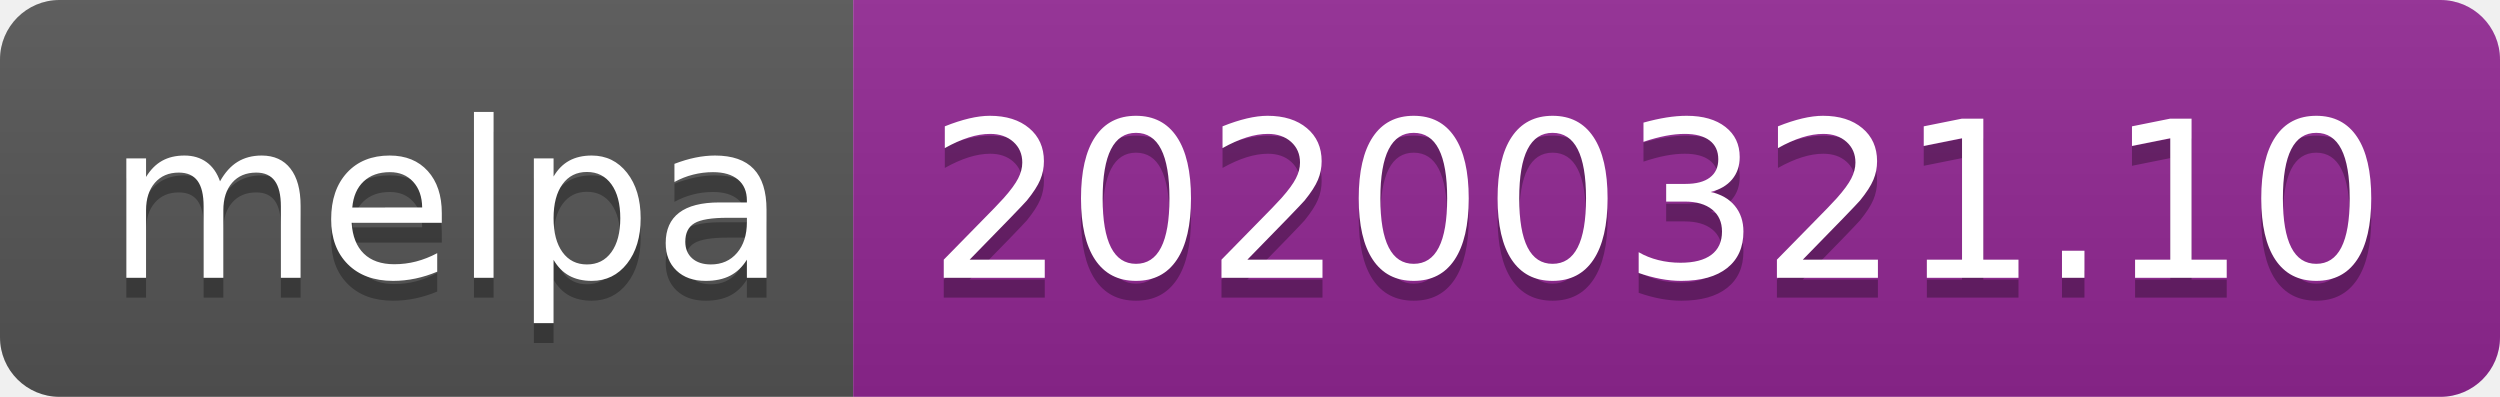
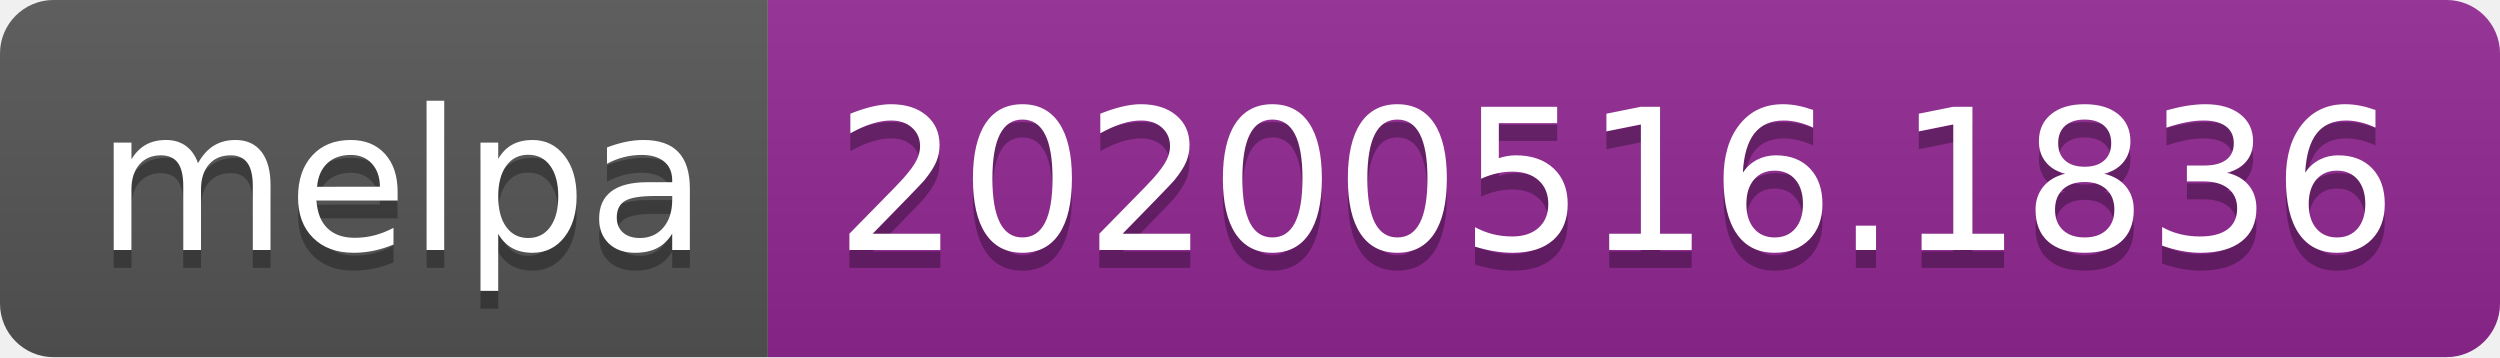
- <svg xmlns="http://www.w3.org/2000/svg" width="126" height="20">
+ <svg xmlns="http://www.w3.org/2000/svg" width="140" height="20">
  <linearGradient id="s" x2="0" y2="100%">
    <stop offset="0" stop-color="#bbb" stop-opacity=".1" />
    <stop offset="1" stop-opacity=".1" />
  </linearGradient>
  <clipPath id="r">
-     <rect width="126" height="20" rx="3" fill="#fff" />
+     <rect width="140" height="20" rx="3" fill="#fff" />
  </clipPath>
  <g clip-path="url(#r)">
    <rect width="43" height="20" fill="#555" />
-     <rect x="43" width="83" height="20" fill="#922793" />
-     <rect width="126" height="20" fill="url(#s)" />
+     <rect x="43" width="97" height="20" fill="#922793" />
+     <rect width="140" height="20" fill="url(#s)" />
  </g>
  <g fill="#fff" text-anchor="middle" font-family="Verdana,Geneva,DejaVu Sans,sans-serif" text-rendering="geometricPrecision" font-size="110">
    <text x="225" y="150" fill="#010101" fill-opacity=".3" transform="scale(.1)" textLength="330">melpa</text>
    <text x="225" y="140" transform="scale(.1)" textLength="330">melpa</text>
-     <text x="835" y="150" fill="#010101" fill-opacity=".3" transform="scale(.1)" textLength="730">20200321.10</text>
-     <text x="835" y="140" transform="scale(.1)" textLength="730">20200321.10</text>
+     <text x="905" y="150" fill="#010101" fill-opacity=".3" transform="scale(.1)" textLength="870">20200516.1836</text>
+     <text x="905" y="140" transform="scale(.1)" textLength="870">20200516.1836</text>
  </g>
</svg>
